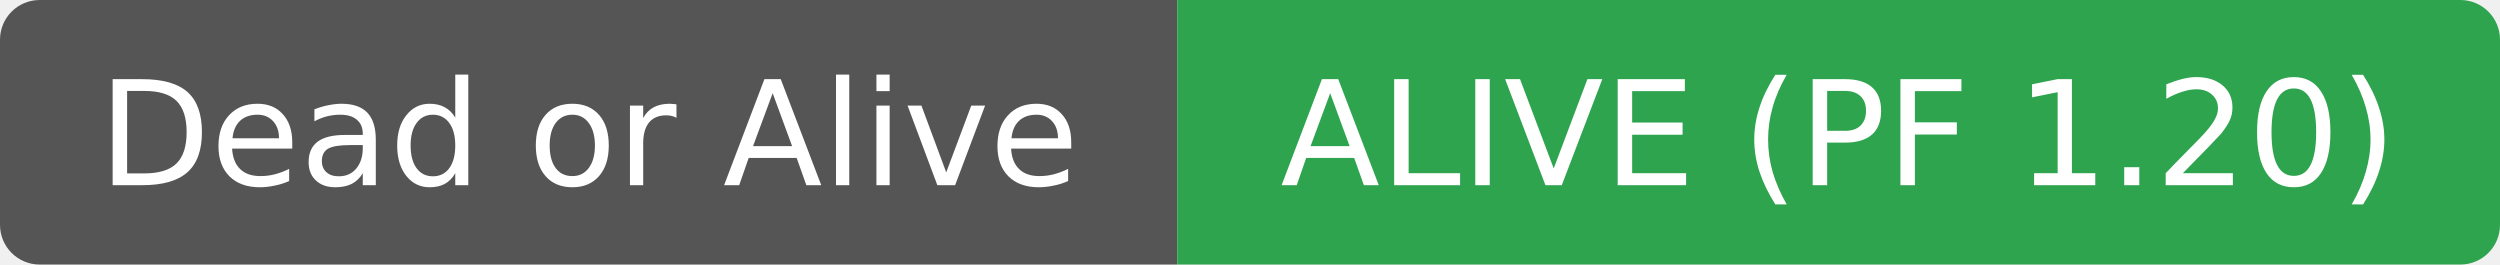
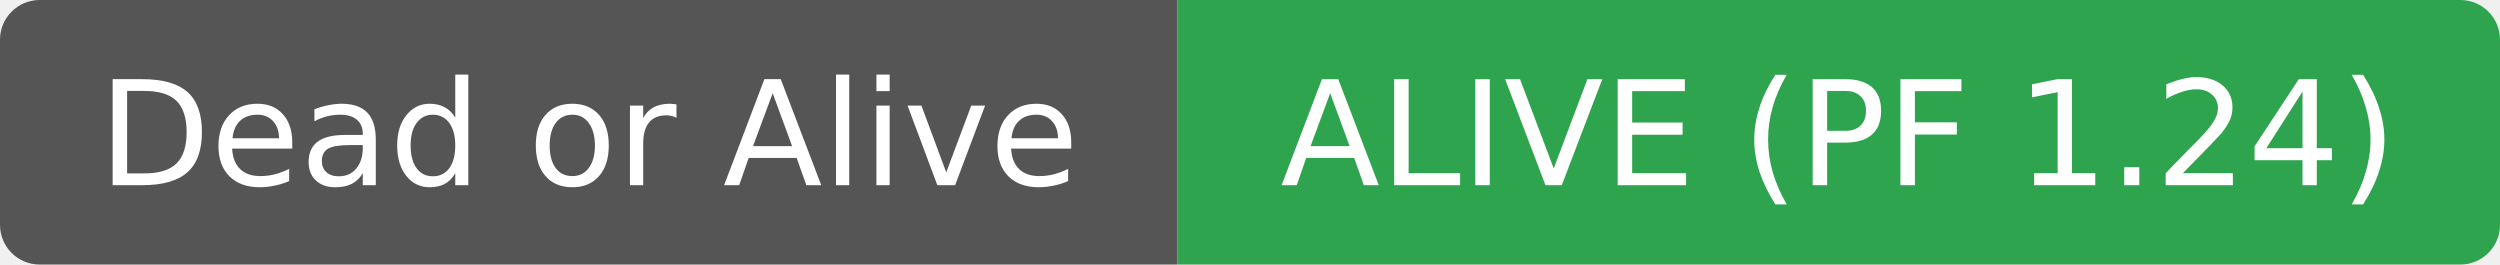
- <svg xmlns="http://www.w3.org/2000/svg" width="189" height="20" role="img" aria-label="Dead or Alive: ALIVE (PF 1.20)">
+ <svg xmlns="http://www.w3.org/2000/svg" width="189" height="20" role="img" aria-label="Dead or Alive: ALIVE (PF 1.24)">
  <clipPath id="r">
    <rect width="189" height="20" rx="3" fill="#fff" />
  </clipPath>
  <g clip-path="url(#r)">
    <rect width="89" height="20" fill="#555555" />
    <rect x="89" width="100" height="20" fill="#2ea44f" />
  </g>
  <g fill="#ffffff" text-anchor="middle" font-family="DejaVu Sans,Verdana,Geneva,sans-serif" font-size="11">
    <text x="44.5" y="14">Dead or Alive</text>
  </g>
  <g fill="#ffffff" text-anchor="middle" font-family="DejaVu Sans,Verdana,Geneva,sans-serif" font-size="11">
-     <text x="139.0" y="14">ALIVE (PF 1.20)</text>
+     <text x="139.0" y="14">ALIVE (PF 1.24)</text>
  </g>
</svg>
